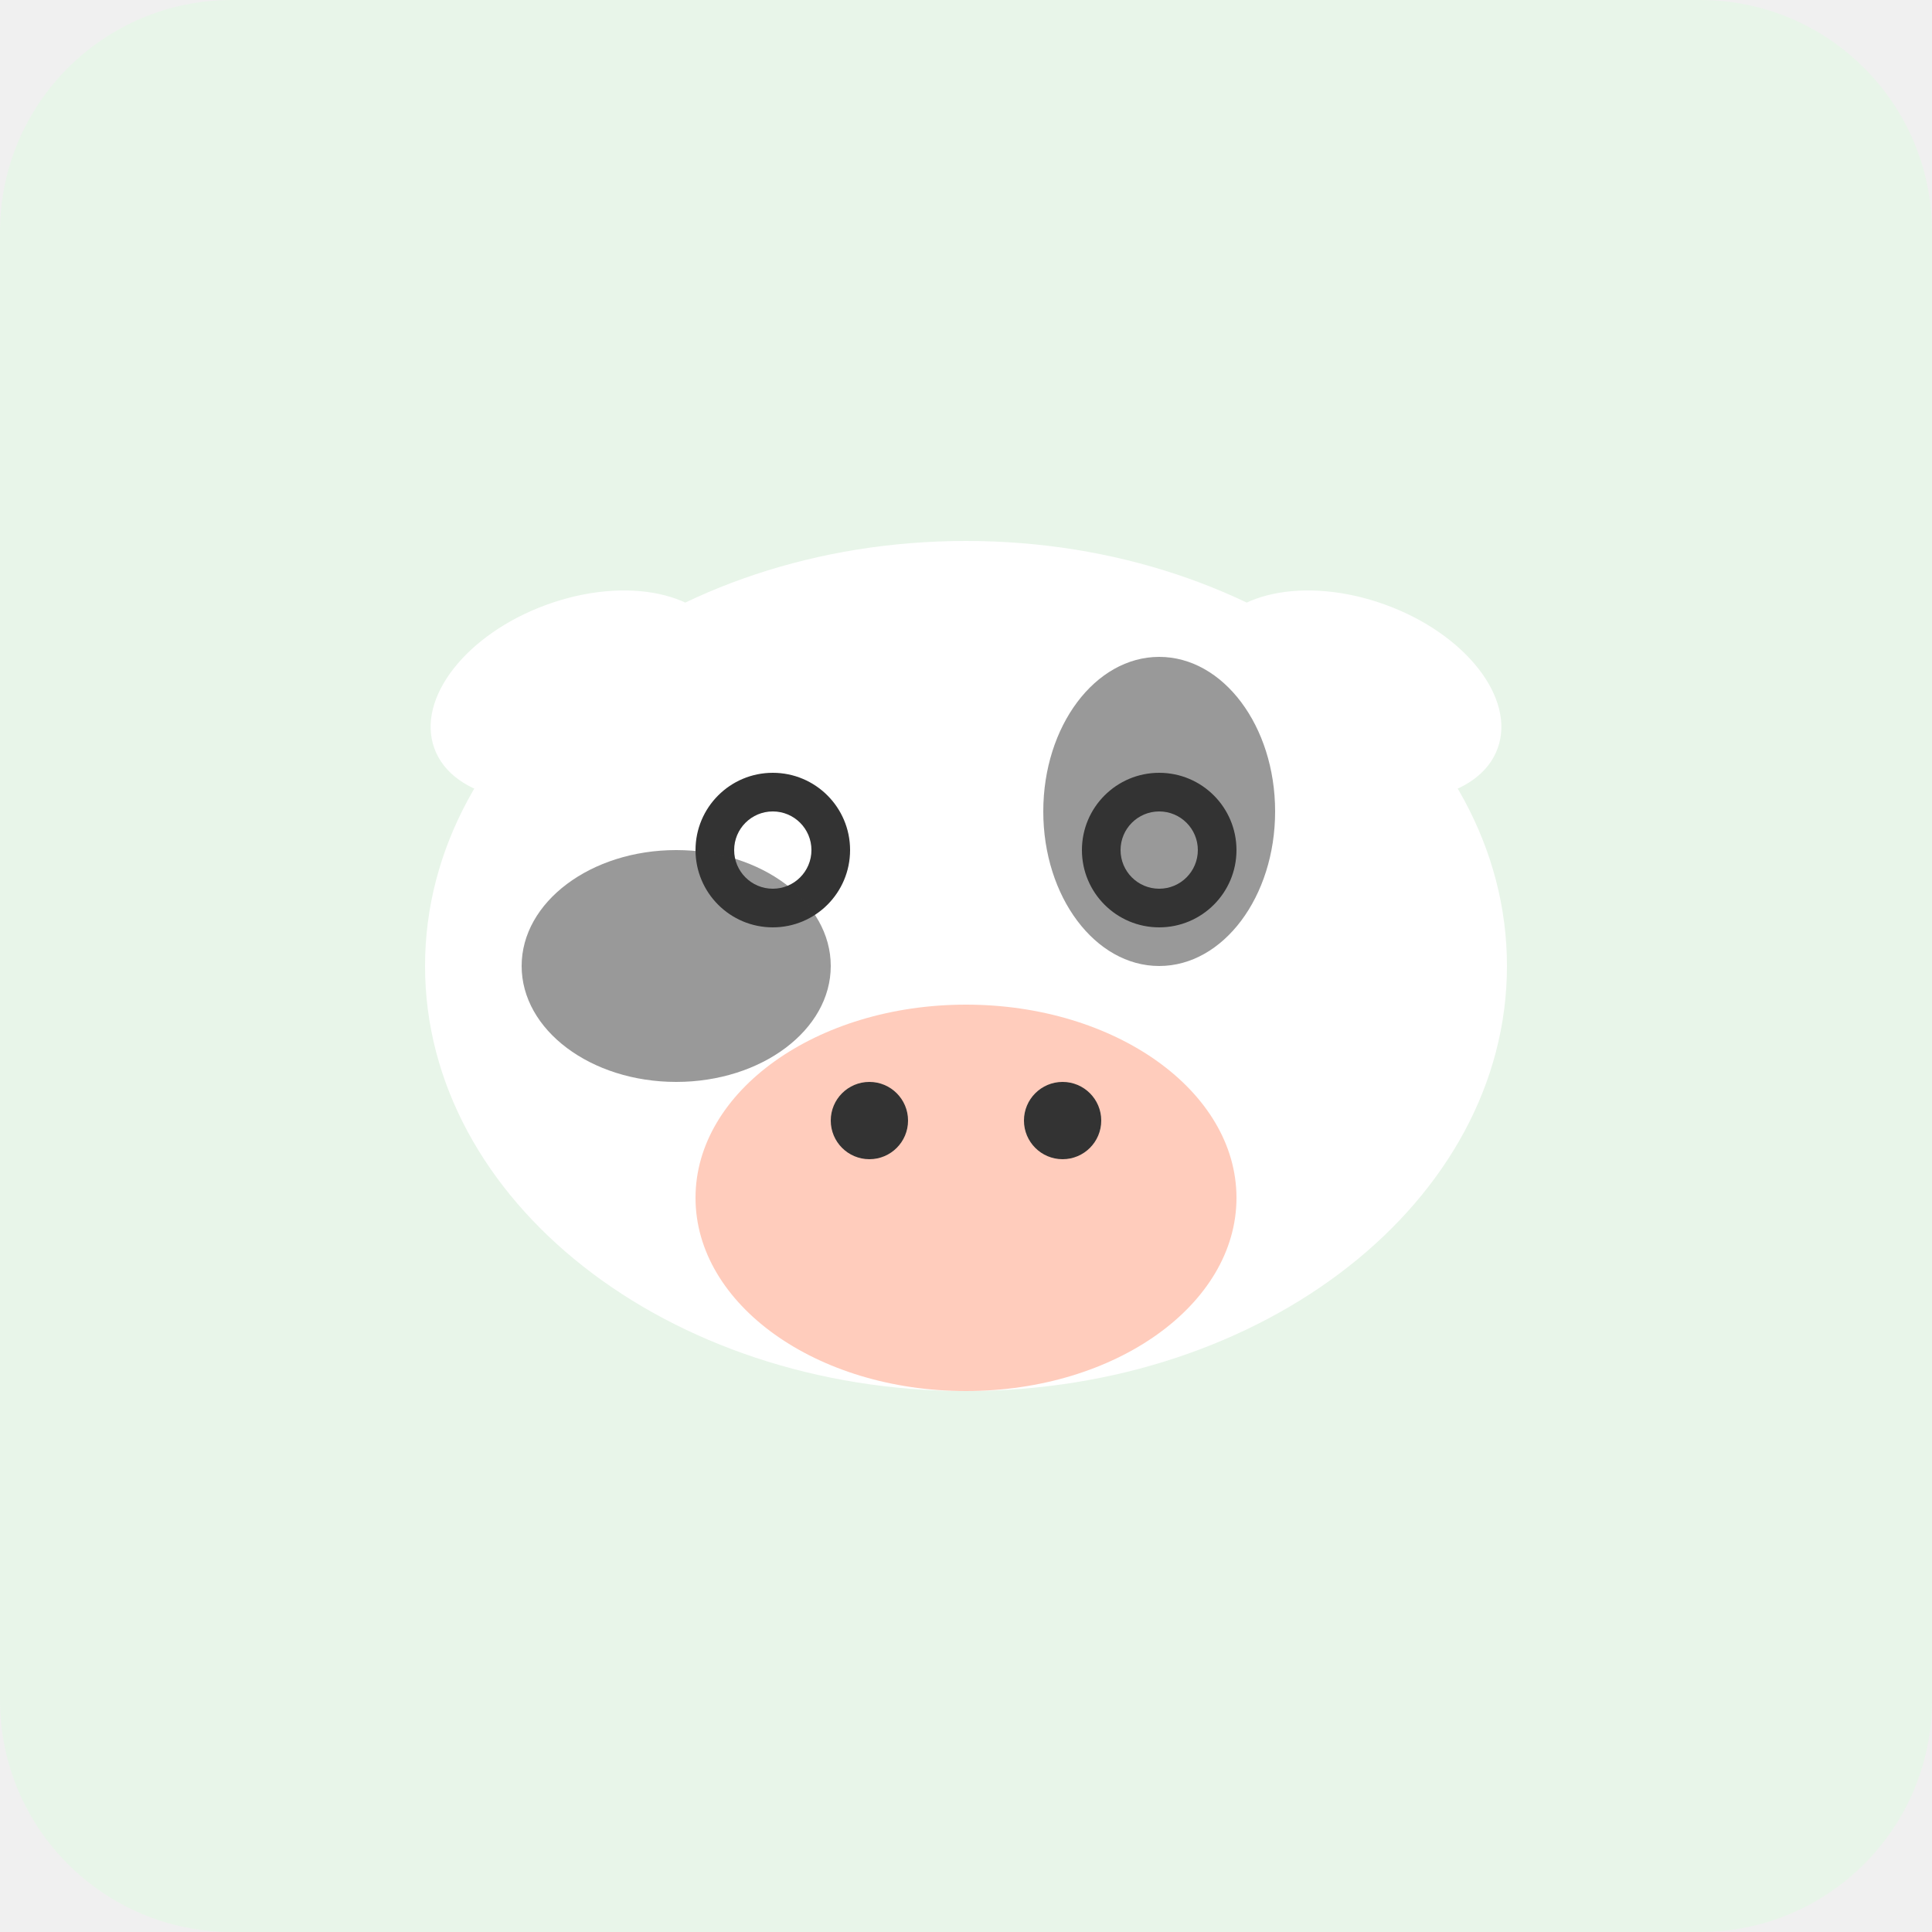
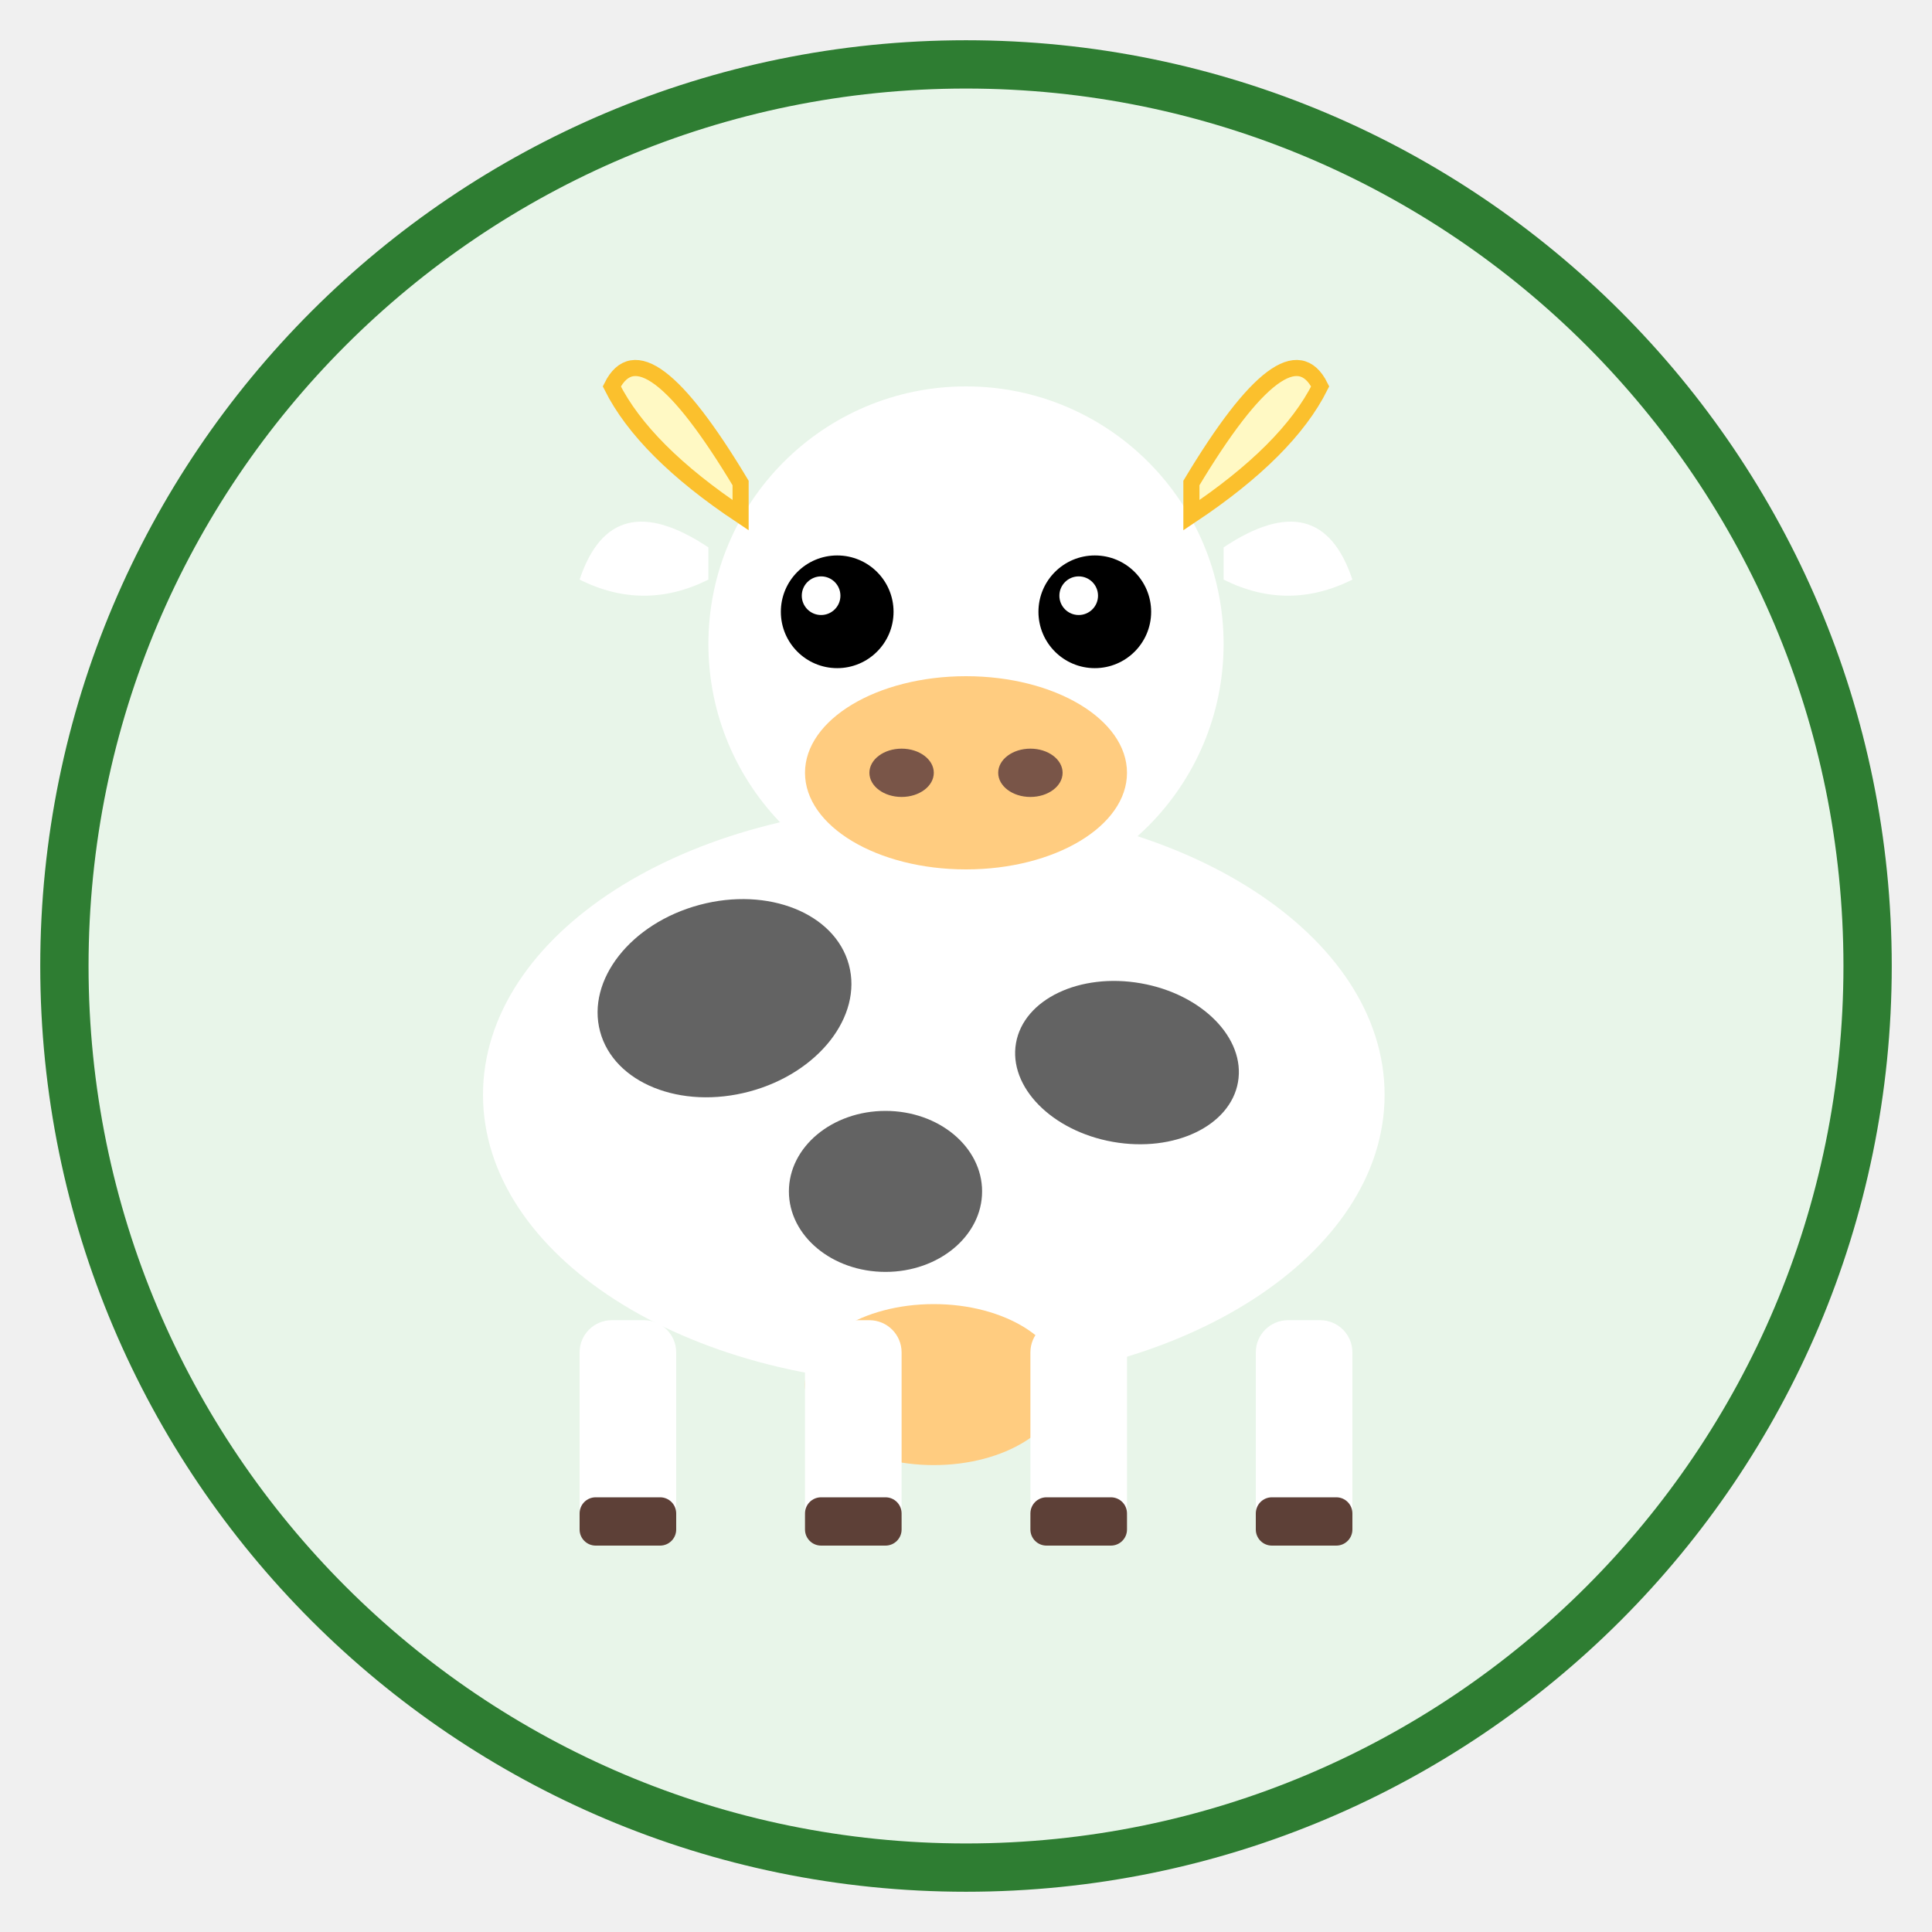
- <svg xmlns="http://www.w3.org/2000/svg" viewBox="0 0 100 100">
-   <rect width="100" height="100" rx="12" fill="#E8F5E9" />
-   <ellipse cx="50" cy="50" rx="28" ry="22" fill="#FFF" />
-   <ellipse cx="50" cy="62" rx="14" ry="10" fill="#FFCCBC" />
-   <circle cx="45" cy="58" r="2" fill="#333" />
-   <circle cx="55" cy="58" r="2" fill="#333" />
-   <circle cx="40" cy="44" r="4" fill="#333" />
-   <circle cx="60" cy="44" r="4" fill="#333" />
-   <circle cx="40" cy="44" r="2" fill="#FFF" />
-   <circle cx="60" cy="44" r="2" fill="#FFF" />
-   <ellipse cx="30" cy="36" rx="8" ry="5" fill="#FFF" transform="rotate(-20 30 36)" />
-   <ellipse cx="70" cy="36" rx="8" ry="5" fill="#FFF" transform="rotate(20 70 36)" />
-   <ellipse cx="35" cy="50" rx="8" ry="6" fill="#333" opacity="0.5" />
-   <ellipse cx="60" cy="42" rx="6" ry="8" fill="#333" opacity="0.5" />
+ <svg xmlns="http://www.w3.org/2000/svg" viewBox="0 0 120 120" width="120" height="120">
+   <circle cx="60" cy="60" r="56" fill="#E8F5E9" stroke="#2E7D32" stroke-width="3" />
+   <ellipse cx="58" cy="68" rx="28" ry="18" fill="white" />
+   <ellipse cx="45" cy="62" rx="8" ry="6" fill="#212121" opacity="0.7" transform="rotate(-15 45 62)" />
+   <ellipse cx="70" cy="66" rx="7" ry="5" fill="#212121" opacity="0.7" transform="rotate(10 70 66)" />
+   <ellipse cx="55" cy="74" rx="6" ry="5" fill="#212121" opacity="0.7" />
+   <circle cx="60" cy="40" r="16" fill="white" />
+   <path d="M46 30 Q40 20 38 24 Q40 28 46 32Z" fill="#FFF9C4" stroke="#FBC02D" stroke-width="1" />
+   <path d="M74 30 Q80 20 82 24 Q80 28 74 32Z" fill="#FFF9C4" stroke="#FBC02D" stroke-width="1" />
+   <circle cx="52" cy="38" r="3.5" fill="black" />
+   <circle cx="68" cy="38" r="3.5" fill="black" />
+   <circle cx="51" cy="37" r="1.2" fill="white" />
+   <circle cx="67" cy="37" r="1.2" fill="white" />
+   <ellipse cx="60" cy="48" rx="10" ry="6" fill="#FFCC80" />
+   <ellipse cx="56" cy="48" rx="2" ry="1.5" fill="#795548" />
+   <ellipse cx="64" cy="48" rx="2" ry="1.5" fill="#795548" />
+   <ellipse cx="58" cy="86" rx="8" ry="5" fill="#FFCC80" />
+   <rect x="36" y="82" width="6" height="14" rx="2" fill="white" />
+   <rect x="50" y="82" width="6" height="14" rx="2" fill="white" />
+   <rect x="64" y="82" width="6" height="14" rx="2" fill="white" />
+   <rect x="78" y="82" width="6" height="14" rx="2" fill="white" />
+   <rect x="36" y="93" width="6" height="3" rx="1" fill="#5D4037" />
+   <rect x="50" y="93" width="6" height="3" rx="1" fill="#5D4037" />
+   <rect x="64" y="93" width="6" height="3" rx="1" fill="#5D4037" />
+   <rect x="78" y="93" width="6" height="3" rx="1" fill="#5D4037" />
+   <path d="M44 34 Q38 30 36 36 Q40 38 44 36Z" fill="white" />
+   <path d="M76 34 Q82 30 84 36 Q80 38 76 36Z" fill="white" />
</svg>
